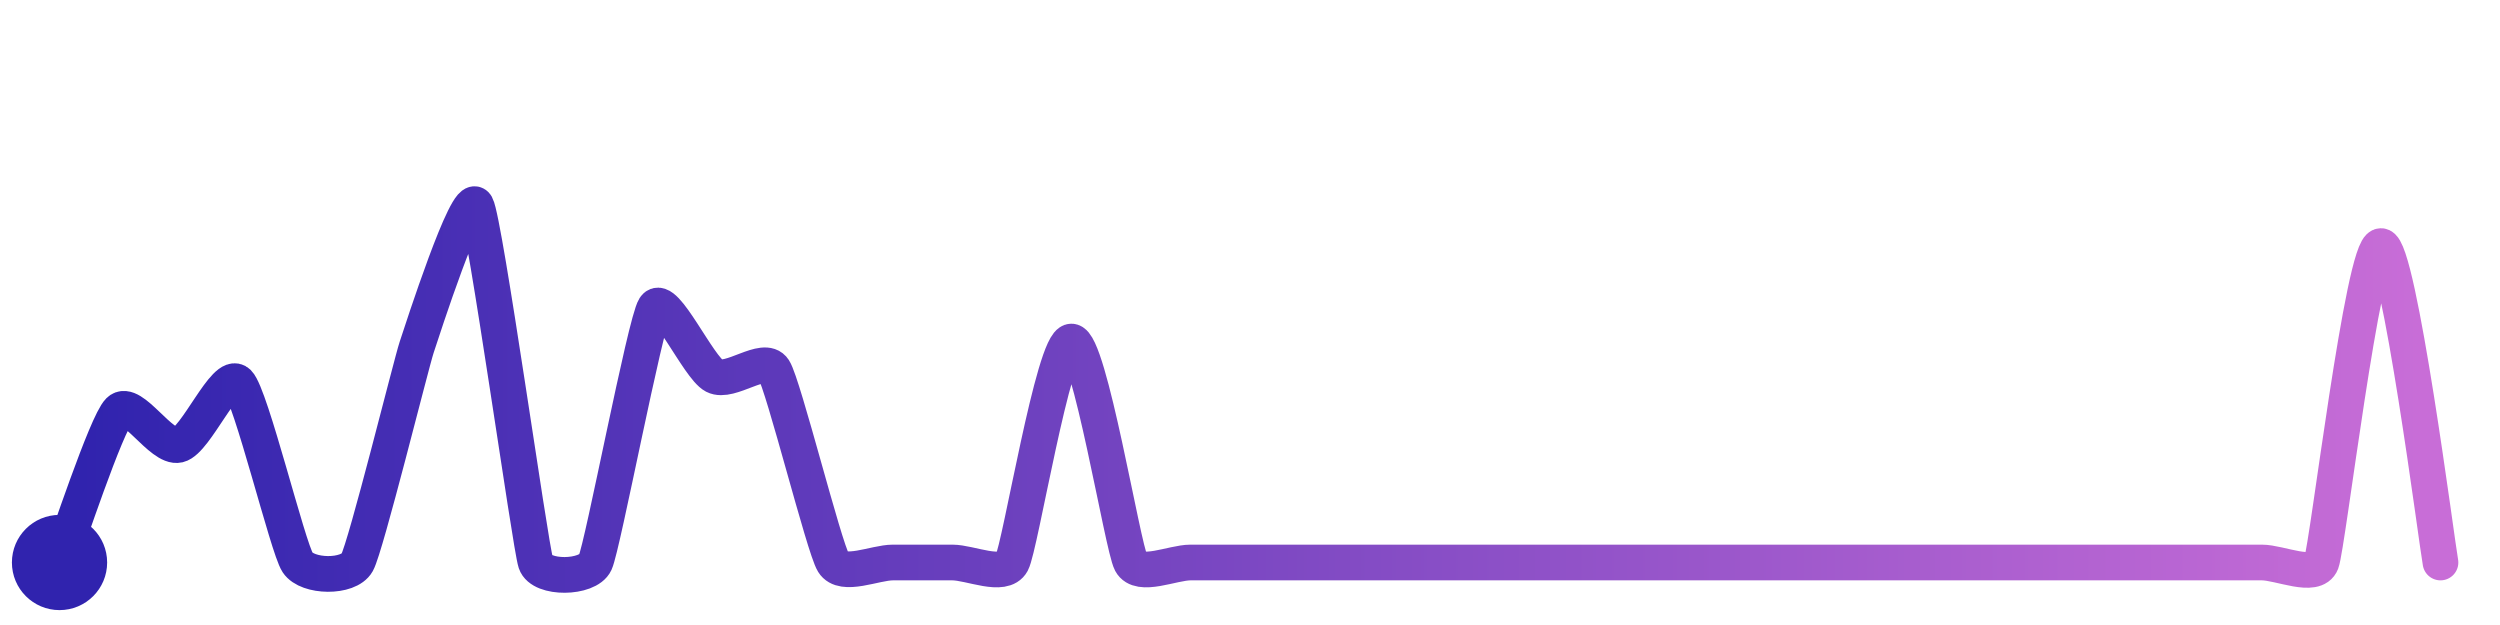
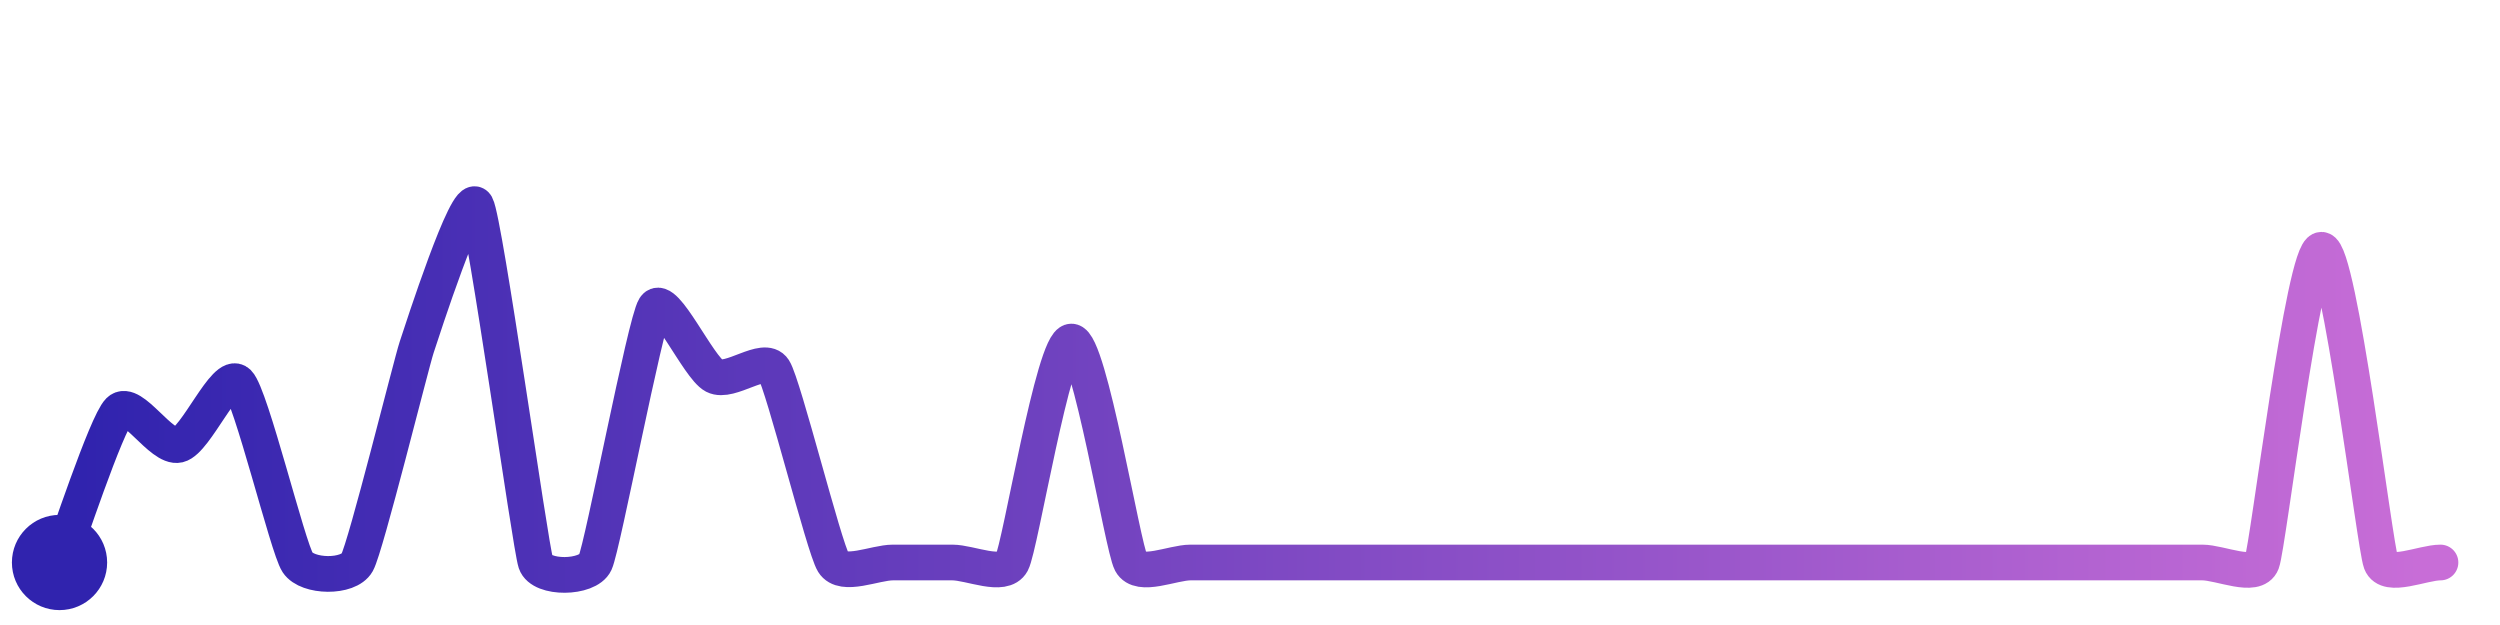
<svg xmlns="http://www.w3.org/2000/svg" width="200" height="50" viewBox="0 0 210 50">
  <defs>
    <linearGradient id="stroke" x1="0%" y1="0%" x2="100%" y2="0%">
      <stop stop-color="#3023AE" offset="0%" />
      <stop stop-color="#C86DD7" offset="100%" />
    </linearGradient>
  </defs>
-   <path stroke="url(#stroke)" stroke-width="3" stroke-linejoin="round" stroke-linecap="round" d="M5.00 46 C 5.55 44.60, 8.93 34.32, 10.00 33.26 S 13.54 36.47, 15.00 36.12 S 18.93 29.84, 20.00 30.89 S 24.17 44.75, 25.00 46.00 S 29.27 47.31, 30.00 46.00 S 34.53 29.34, 35.00 27.92 S 39.27 14.69, 40.00 16.00 S 44.53 44.58, 45.00 46.00 S 49.37 47.36, 50.00 46.00 S 54.19 25.85, 55.00 24.58 S 58.67 29.63, 60.00 30.32 S 64.19 28.54, 65.00 29.80 S 69.21 44.72, 70.00 46.00 S 73.50 46.00, 75.00 46.00 S 78.50 46.00, 80.00 46.00 S 84.29 47.32, 85.00 46.00 S 88.50 27.44, 90.00 27.44 S 94.29 44.68, 95.00 46.00 S 98.50 46.00, 100.00 46.00 S 103.50 46.00, 105.00 46.00 S 108.50 46.00, 110.00 46.00 S 113.50 46.00, 115.00 46.00 S 118.50 46.00, 120.00 46.00 S 123.50 46.00, 125.00 46.00 S 128.50 46.00, 130.00 46.00 S 133.50 46.00, 135.00 46.00 S 138.50 46.00, 140.00 46.00 S 143.50 46.00, 145.00 46.00 S 148.50 46.00, 150.00 46.00 S 153.50 46.00, 155.00 46.00 S 158.50 46.00, 160.00 46.00 S 163.50 46.00, 165.00 46.00 S 168.50 46.00, 170.00 46.00 S 173.50 46.00, 175.00 46.00 S 178.50 46.00, 180.00 46.00 S 183.50 46.00, 185.00 46.00 S 188.50 46.00, 190.00 46.00 S 194.47 47.40, 195.00 46.00 S 198.50 19.42, 200.00 19.42 S 204.72 44.53, 205.00 46.00" fill="none">
-     <animate attributeName="stroke-dashoffset" from="378.46" to="0" dur="2.2s" />
-     <animate attributeName="stroke-dasharray" from="378.46" to="378.46" />
+   <path stroke="url(#stroke)" stroke-width="3" stroke-linejoin="round" stroke-linecap="round" d="M5.00 46 C 5.55 44.60, 8.93 34.32, 10.00 33.26 S 13.54 36.47, 15.00 36.12 S 18.93 29.84, 20.00 30.89 S 24.17 44.75, 25.00 46.00 S 29.27 47.31, 30.00 46.00 S 34.53 29.34, 35.00 27.92 S 39.27 14.69, 40.00 16.00 S 44.53 44.58, 45.00 46.00 S 49.37 47.36, 50.00 46.00 S 54.19 25.85, 55.00 24.58 S 58.67 29.63, 60.00 30.32 S 64.19 28.54, 65.00 29.80 S 69.21 44.72, 70.00 46.00 S 73.50 46.00, 75.00 46.00 S 78.50 46.00, 80.00 46.00 S 84.29 47.32, 85.00 46.00 S 88.50 27.44, 90.00 27.44 S 94.29 44.68, 95.00 46.00 S 98.50 46.00, 100.00 46.00 S 103.50 46.00, 105.00 46.00 S 108.50 46.00, 110.00 46.00 S 113.50 46.00, 115.00 46.00 S 118.50 46.00, 120.00 46.00 S 123.50 46.00, 125.00 46.00 S 128.50 46.00, 130.00 46.00 S 133.50 46.00, 135.00 46.00 S 138.50 46.00, 140.00 46.00 S 143.50 46.00, 145.00 46.00 S 148.50 46.00, 150.00 46.00 S 153.50 46.00, 155.00 46.00 S 158.50 46.00, 160.00 46.00 S 163.50 46.00, 165.00 46.00 S 168.50 46.00, 170.00 46.00 S 173.50 46.00, 175.00 46.00 S 178.50 46.00, 180.00 46.00 S 183.50 46.00, 185.00 46.00 S 189.47 47.40, 190.00 46.00 S 193.50 19.73, 195.00 19.73 S 199.47 44.60, 200.00 46.00 S 203.50 46.00, 205.00 46.00" fill="none">
+     <animate attributeName="stroke-dashoffset" from="378.154" to="0" dur="2.2s" />
+     <animate attributeName="stroke-dasharray" from="378.154" to="378.154" />
  </path>
  <circle r="4" cx="5" cy="46" fill="#3023AE" />
  <circle r="4" cx="205" cy="46" fill="#C86DD7" opacity="0">
    <animate attributeName="opacity" from="0" to="1" dur="0.1s" begin="2.2s" fill="freeze" />
  </circle>
</svg>
